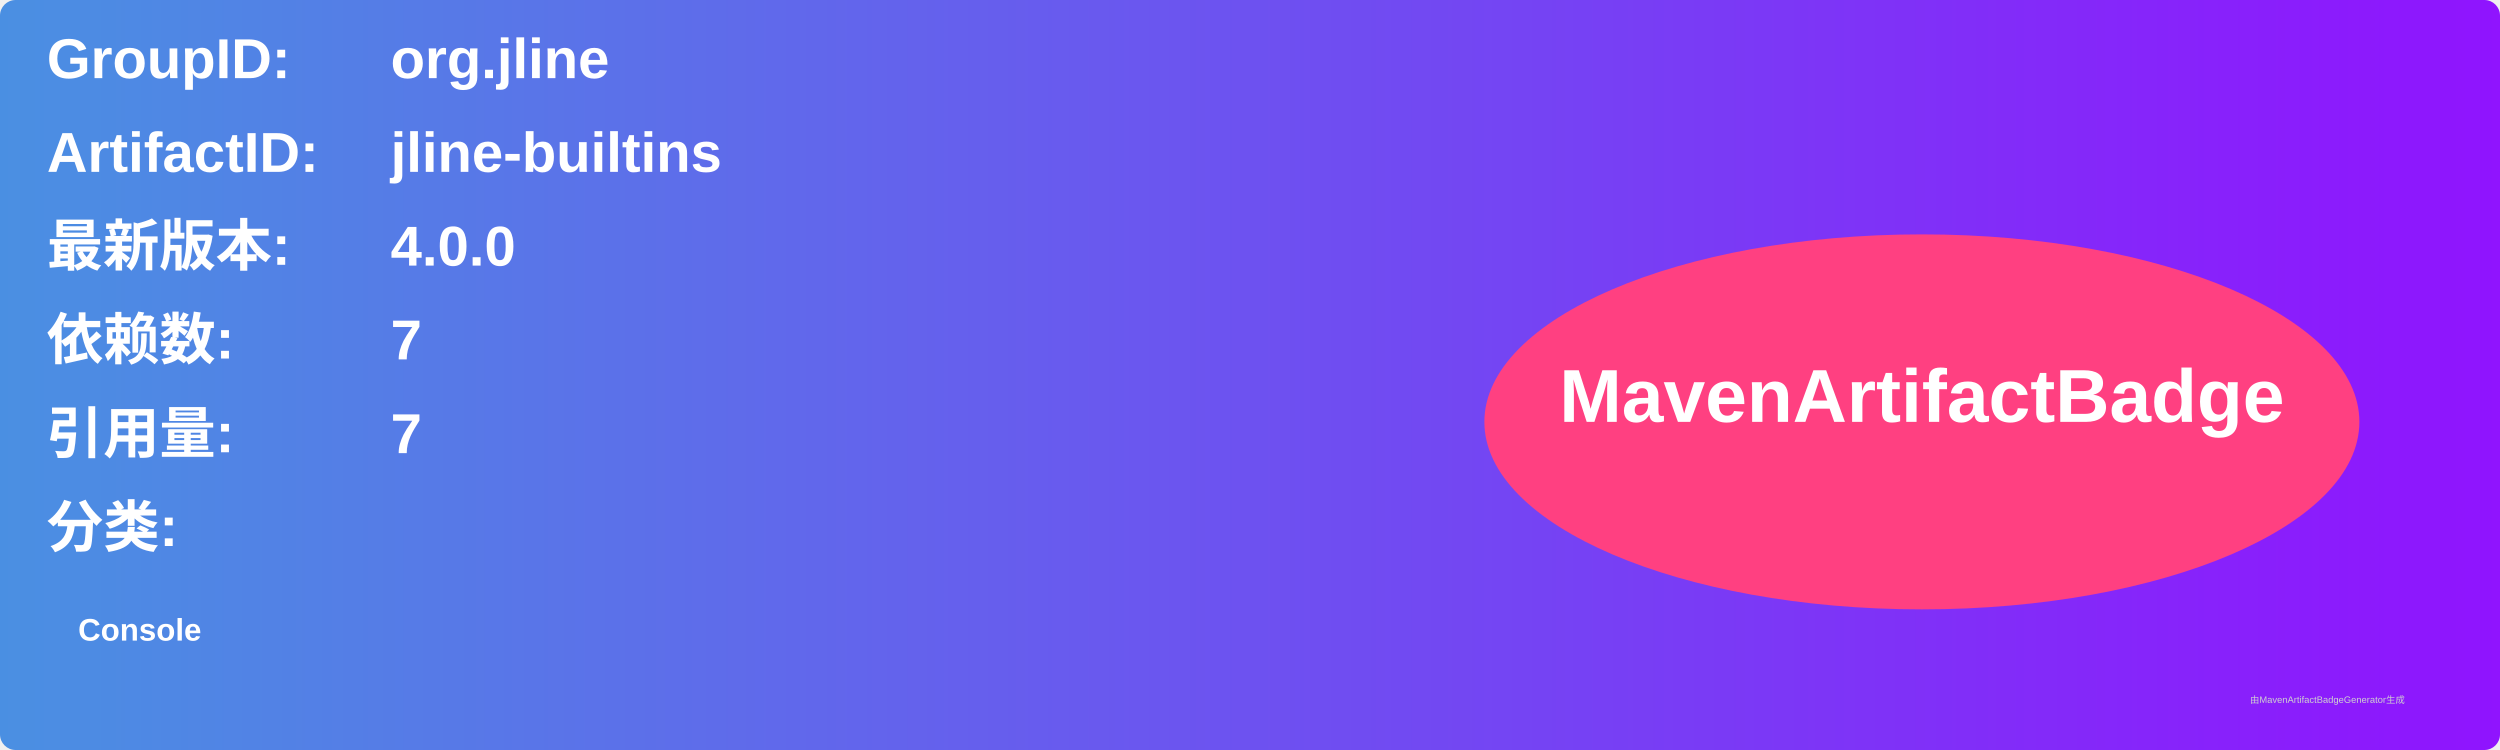
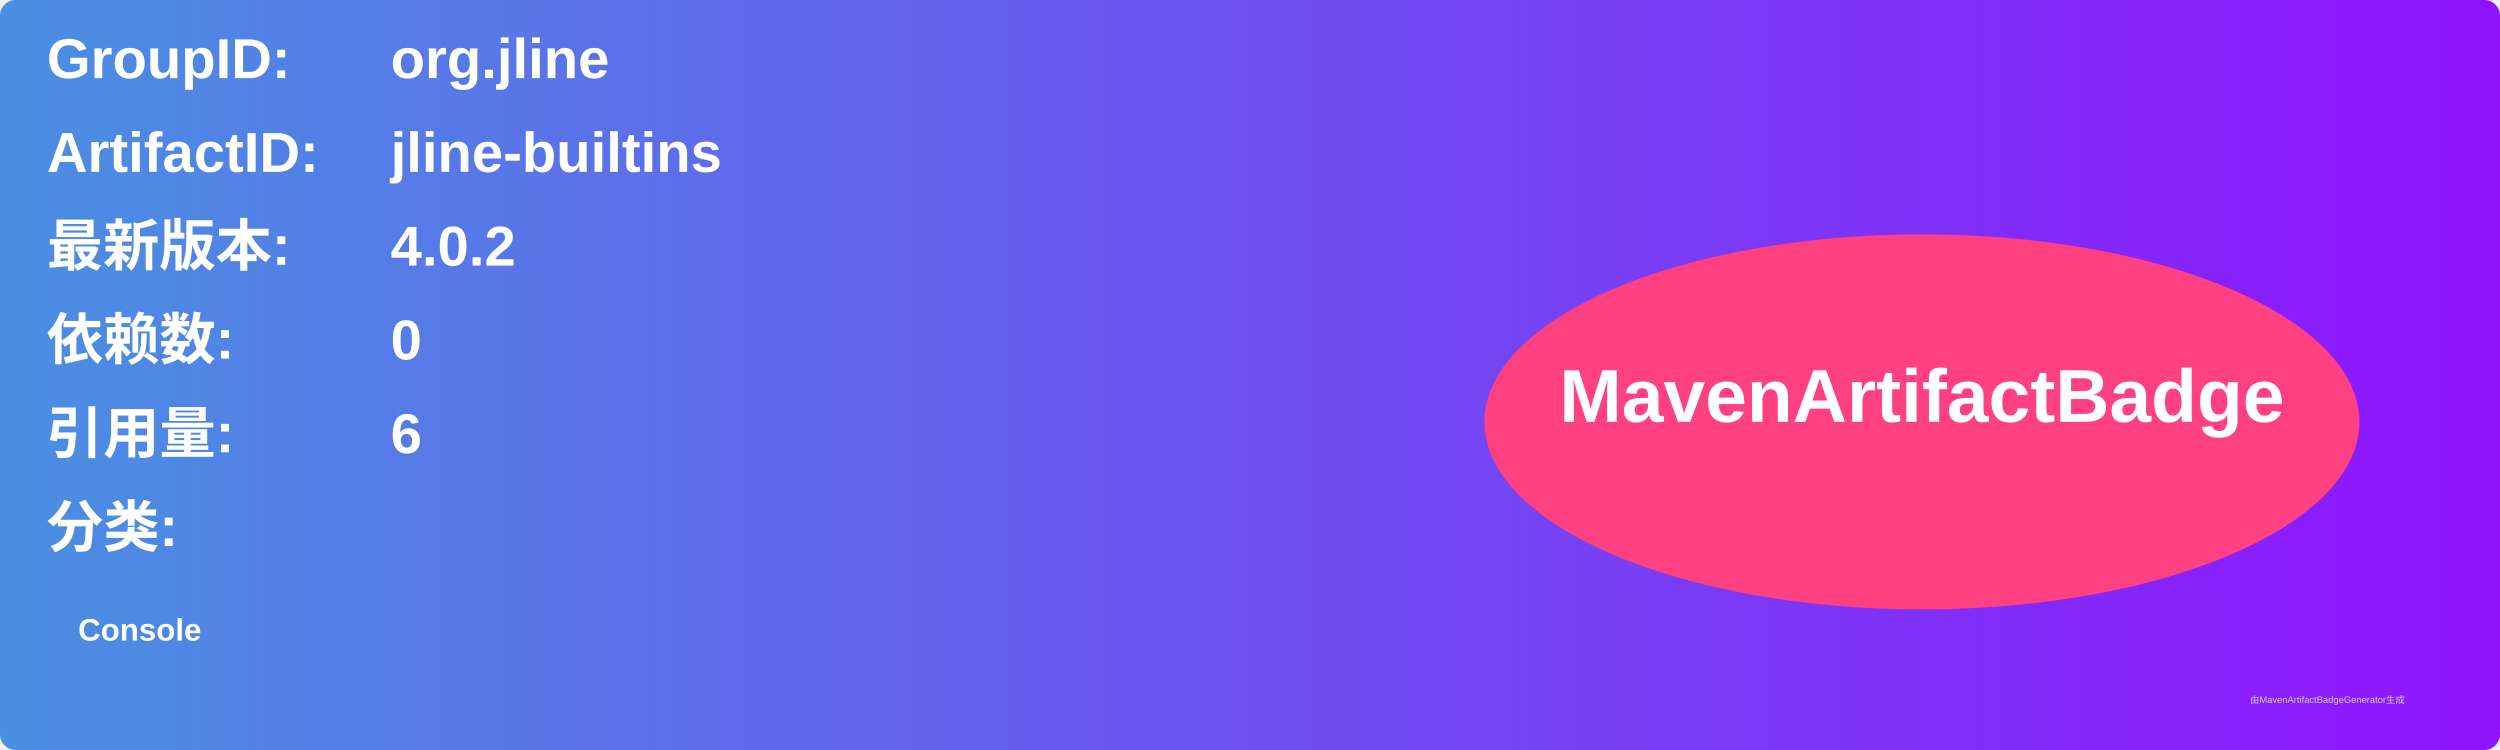
<svg xmlns="http://www.w3.org/2000/svg" width="800" height="240" viewBox="0 0 800 240">
  <linearGradient id="grad" x1="0%" y1="0%" x2="100%" y2="0%">
    <stop offset="0%" stop-color="#4a90e2" />
    <stop offset="100%" stop-color="#9013fe" />
  </linearGradient>
  <rect width="100%" height="100%" rx="5" ry="5" fill="url(#grad)" />
  <g transform="translate(15, 15)">
    <text x="0" y="10" font-family="Arial" font-size="18" fill="white" font-weight="bold" width="260">GroupID:</text>
    <text x="110" y="10" font-family="Arial" font-size="18" fill="white" font-weight="bold" width="460">org.jline</text>
    <text x="0" y="40" font-family="Arial" font-size="18" fill="white" font-weight="bold" width="260">ArtifactID:</text>
    <text x="110" y="40" font-family="Arial" font-size="18" fill="white" font-weight="bold" width="460">jline-builtins</text>
    <text x="0" y="70" font-family="Arial" font-size="18" fill="white" font-weight="bold">最新版本:</text>
    <text x="110" y="70" font-family="Arial" font-size="18" fill="white" font-weight="bold">
-       <tspan font-weight="bold">4.0.0</tspan>
+       <tspan font-weight="bold">4.0.2</tspan>
    </text>
    <text x="0" y="100" font-family="Arial" font-size="18" fill="white" font-weight="bold">依赖数: </text>
    <text x="110" y="100" font-family="Arial" font-size="18" fill="white">
-       <tspan font-weight="bold">7</tspan>
+       <tspan font-weight="bold">0</tspan>
    </text>
    <text x="0" y="130" font-family="Arial" font-size="18" fill="white" font-weight="bold">引用量: </text>
    <text x="110" y="130" font-family="Arial" font-size="18" fill="white">
-       <tspan font-weight="bold">7</tspan>
+       <tspan font-weight="bold">6</tspan>
    </text>
    <text x="0" y="160" font-family="Arial" font-size="18" fill="white" font-weight="bold">分类:</text>
    <text x="10" y="190" font-family="Arial" font-size="10" fill="white">
      <tspan font-weight="bold">Console</tspan>
    </text>
    <ellipse cx="600" cy="120" rx="140" ry="60" fill="#ff4081" />
    <text x="600" y="120" text-anchor="middle" font-family="Arial" font-size="24" fill="white" font-weight="bold">MavenArtifactBadge</text>
  </g>
  <text x="720" y="225" font-family="Arial" font-size="3" fill="#d0d0d0">由MavenArtifactBadgeGenerator生成</text>
</svg>
